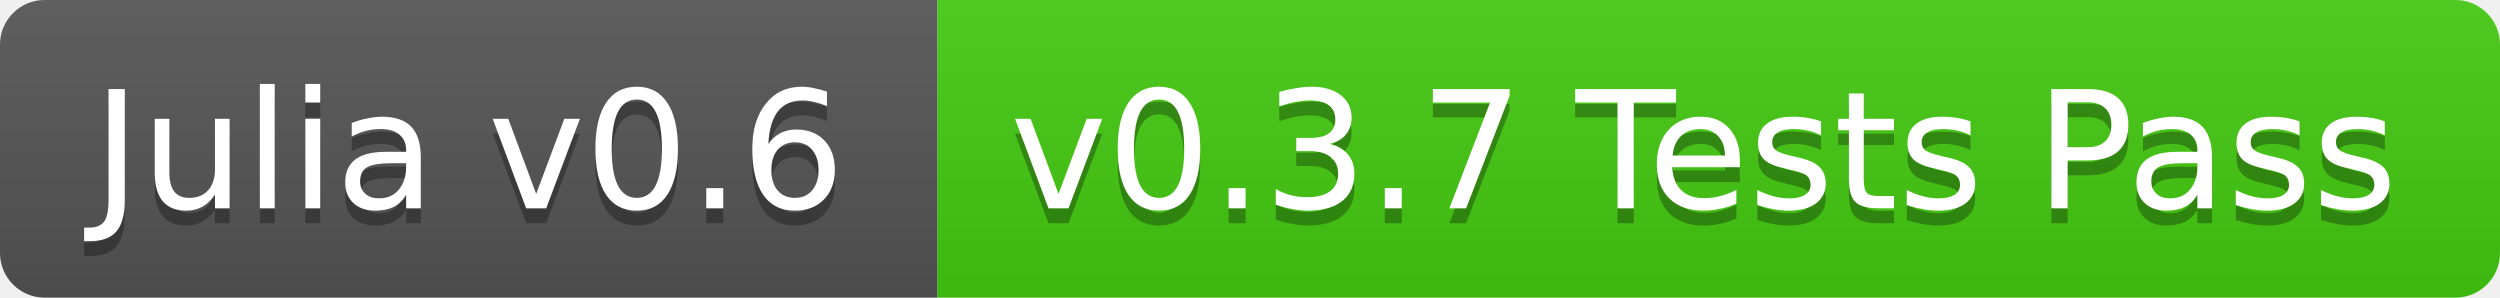
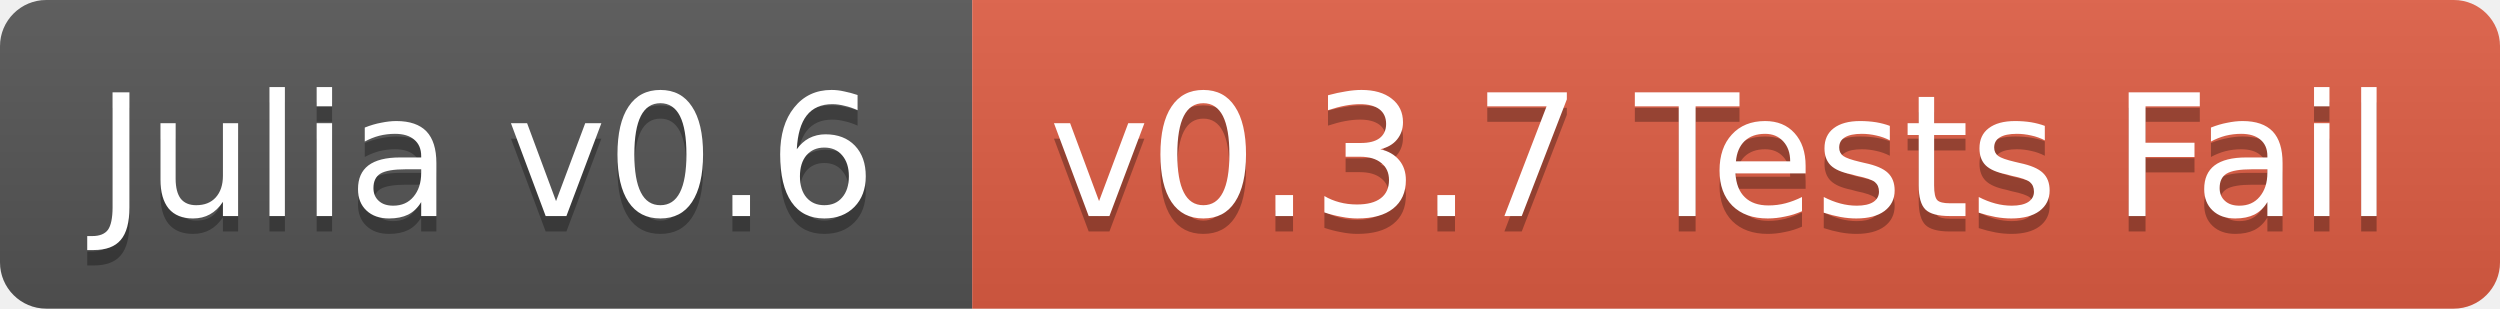
- <svg xmlns="http://www.w3.org/2000/svg" width="168" height="20">
+ <svg xmlns="http://www.w3.org/2000/svg" width="162" height="20">
  <linearGradient id="b" x2="0" y2="100%">
    <stop offset="0" stop-color="#bbb" stop-opacity=".1" />
    <stop offset="1" stop-opacity=".1" />
  </linearGradient>
  <clipPath id="a">
-     <rect width="168" height="20" rx="3" fill="#fff" />
+     <rect width="162" height="20" rx="3" fill="#fff" />
  </clipPath>
  <g clip-path="url(#a)">
    <path fill="#555" d="M0 0h63v20H0z" />
-     <path fill="#4c1" d="M63 0h105v20H63z" />
-     <path fill="url(#b)" d="M0 0h168v20H0z" />
+     <path fill="#e05d44" d="M63 0h99v20H63z" />
+     <path fill="url(#b)" d="M0 0h162v20H0z" />
  </g>
  <g fill="#fff" text-anchor="middle" font-family="DejaVu Sans,Verdana,Geneva,sans-serif" font-size="11">
    <text x="31.5" y="15" fill="#010101" fill-opacity=".3">Julia v0.6</text>
    <text x="31.5" y="14">Julia v0.6</text>
-     <text x="114.5" y="15" fill="#010101" fill-opacity=".3">v0.3.7 Tests Pass</text>
-     <text x="114.5" y="14">v0.3.7 Tests Pass</text>
+     <text x="111.5" y="15" fill="#010101" fill-opacity=".3">v0.3.7 Tests Fail</text>
+     <text x="111.5" y="14">v0.3.7 Tests Fail</text>
  </g>
</svg>
